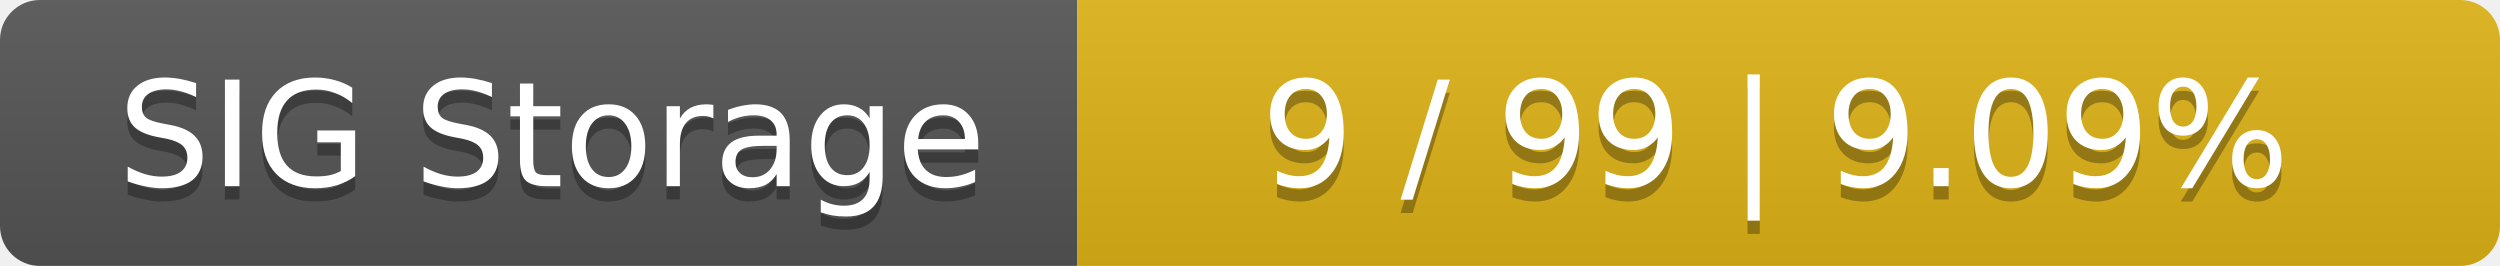
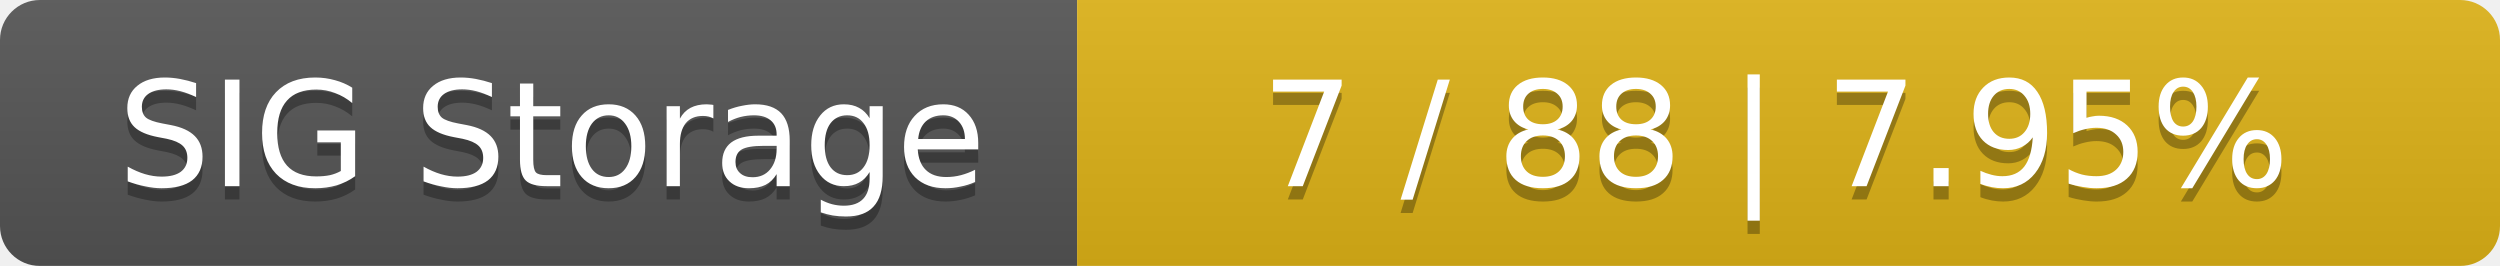
<svg xmlns="http://www.w3.org/2000/svg" width="188" height="20">
  <linearGradient id="smooth" x2="0" y2="100%">
    <stop offset="0" stop-color="#bbb" stop-opacity=".1" />
    <stop offset="1" stop-opacity=".1" />
  </linearGradient>
  <mask id="round">
    <rect width="188" height="20" rx="3" fill="#fff" />
  </mask>
  <g mask="url(#round)">
    <rect width="81" height="20" fill="#555" />
    <rect x="81" width="107" height="20" fill="#dfb317" />
    <rect width="188" height="20" fill="url(#smooth)" />
  </g>
  <g fill="#fff" text-anchor="middle" font-family="DejaVu Sans,Verdana,Geneva,sans-serif" font-size="11">
    <text x="41.5" y="15" fill="#010101" fill-opacity=".3">SIG Storage</text>
    <text x="41.5" y="14">SIG Storage</text>
-     <text x="133.5" y="15" fill="#010101" fill-opacity=".3">9 / 99    |    9.09%</text>
-     <text x="133.5" y="14">9 / 99    |    9.09%</text>
+     <text x="133.5" y="15" fill="#010101" fill-opacity=".3">7 / 88    |    7.95%</text>
+     <text x="133.5" y="14">7 / 88    |    7.95%</text>
  </g>
</svg>
